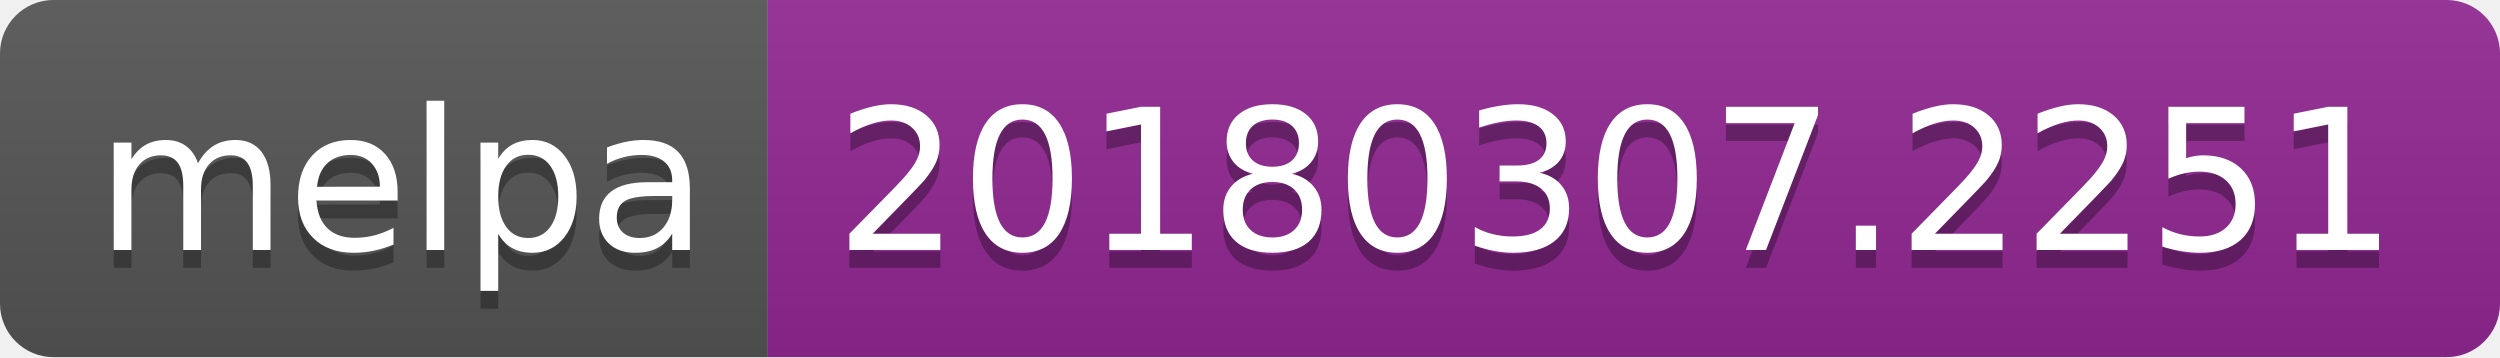
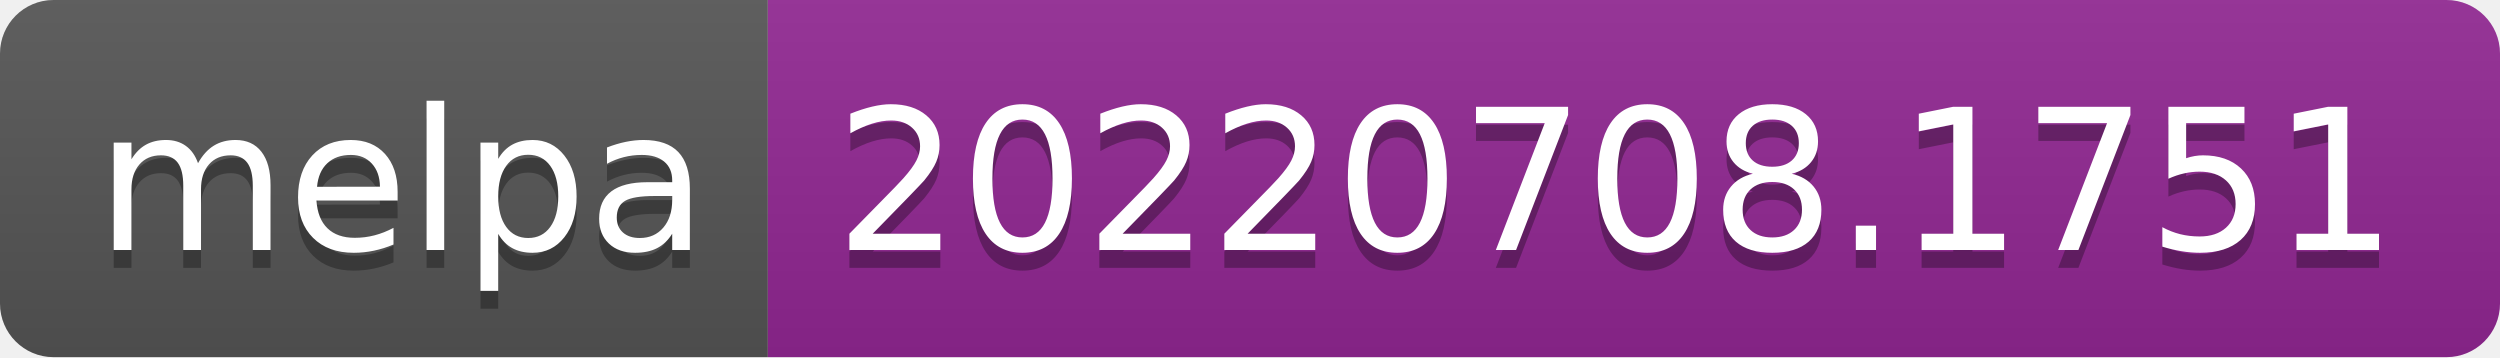
- <svg xmlns="http://www.w3.org/2000/svg" width="140" height="20" role="img" aria-label="melpa: 20180307.2251">
+ <svg xmlns="http://www.w3.org/2000/svg" width="140" height="20" role="img" aria-label="melpa: 20220708.1751">
  <linearGradient id="s" x2="0" y2="100%">
    <stop offset="0" stop-color="#bbb" stop-opacity=".1" />
    <stop offset="1" stop-opacity=".1" />
  </linearGradient>
  <clipPath id="r">
    <rect width="140" height="20" rx="3" fill="#fff" />
  </clipPath>
  <g clip-path="url(#r)">
    <rect width="43" height="20" fill="#555" />
    <rect x="43" width="97" height="20" fill="#922793" />
    <rect width="140" height="20" fill="url(#s)" />
  </g>
  <g fill="#fff" text-anchor="middle" font-family="Verdana,Geneva,DejaVu Sans,sans-serif" text-rendering="geometricPrecision" font-size="110">
    <text aria-hidden="true" x="225" y="150" fill="#010101" fill-opacity=".3" transform="scale(.1)" textLength="330">melpa</text>
    <text x="225" y="140" transform="scale(.1)" fill="#fff" textLength="330">melpa</text>
-     <text aria-hidden="true" x="905" y="150" fill="#010101" fill-opacity=".3" transform="scale(.1)" textLength="870">20180307.2251</text>
-     <text x="905" y="140" transform="scale(.1)" fill="#fff" textLength="870">20180307.2251</text>
+     <text aria-hidden="true" x="905" y="150" fill="#010101" fill-opacity=".3" transform="scale(.1)" textLength="870">20220708.1751</text>
+     <text x="905" y="140" transform="scale(.1)" fill="#fff" textLength="870">20220708.1751</text>
  </g>
</svg>
